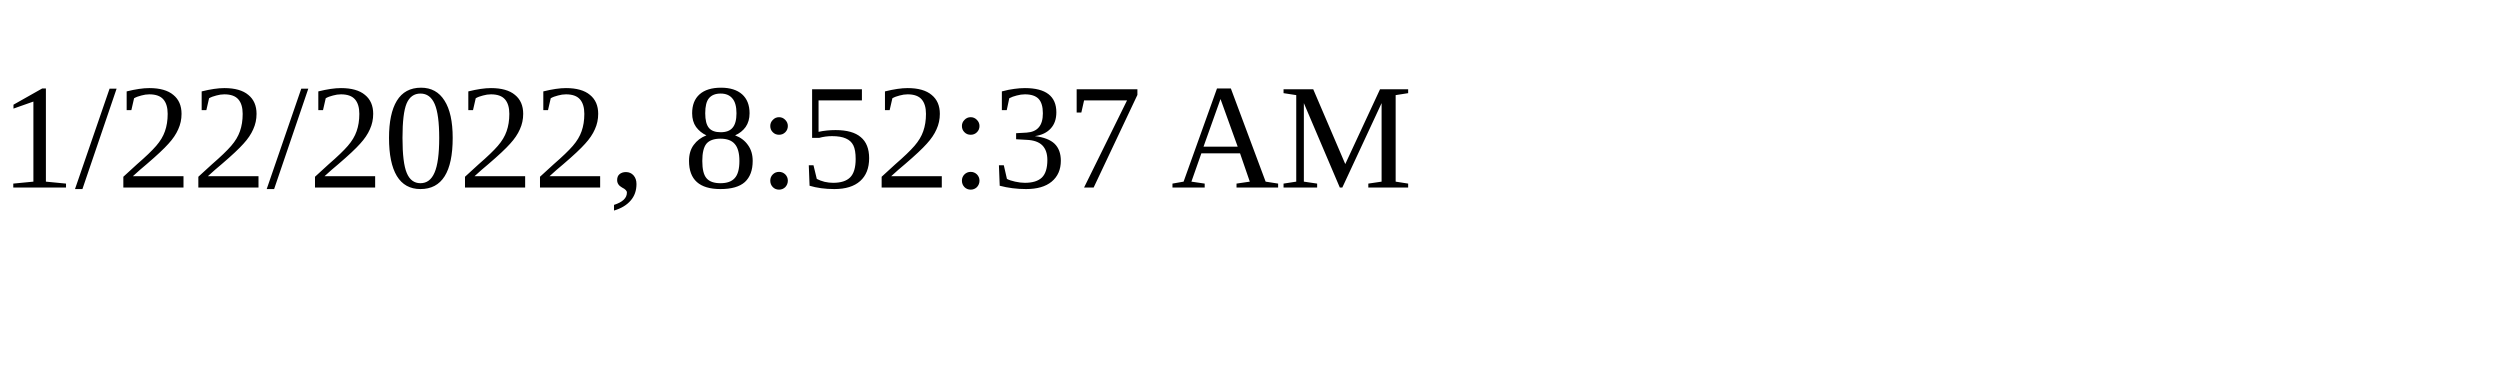
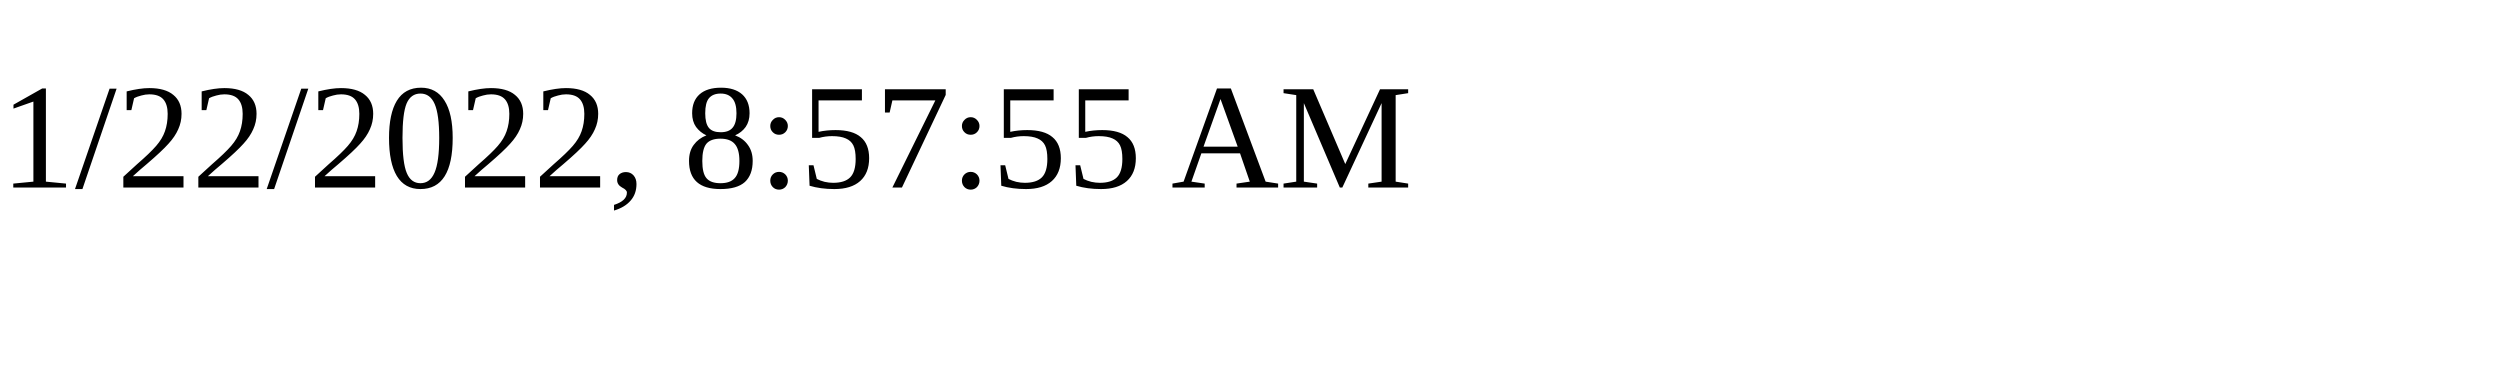
<svg xmlns="http://www.w3.org/2000/svg" height="30" width="200">
-   <text x="0" y="15">1/22/2022, 8:52:37 AM</text>
+   <text x="0" y="15">1/22/2022, 8:57:55 AM</text>
</svg>
